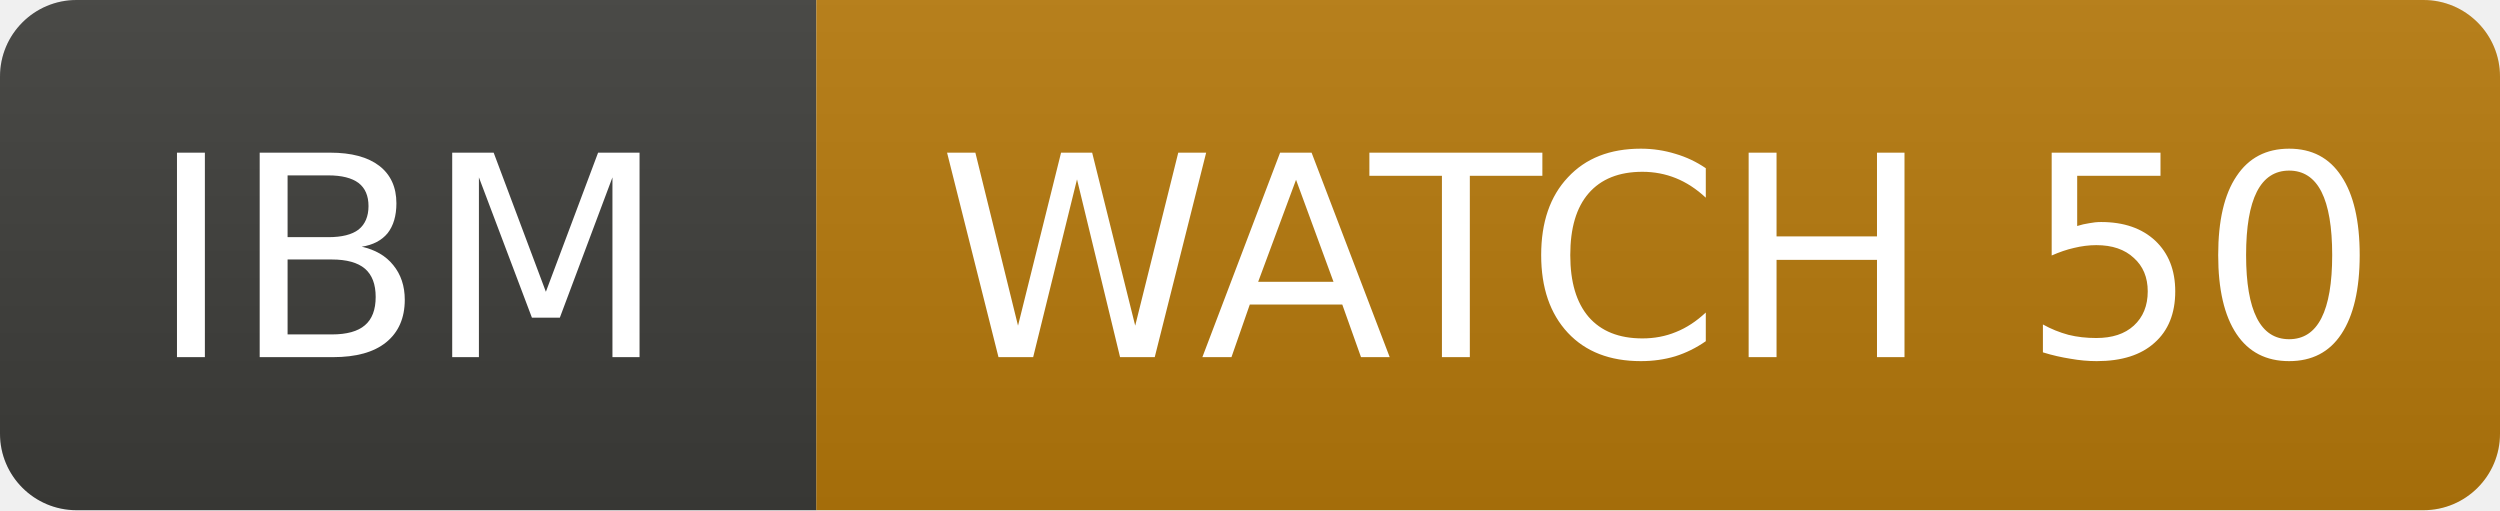
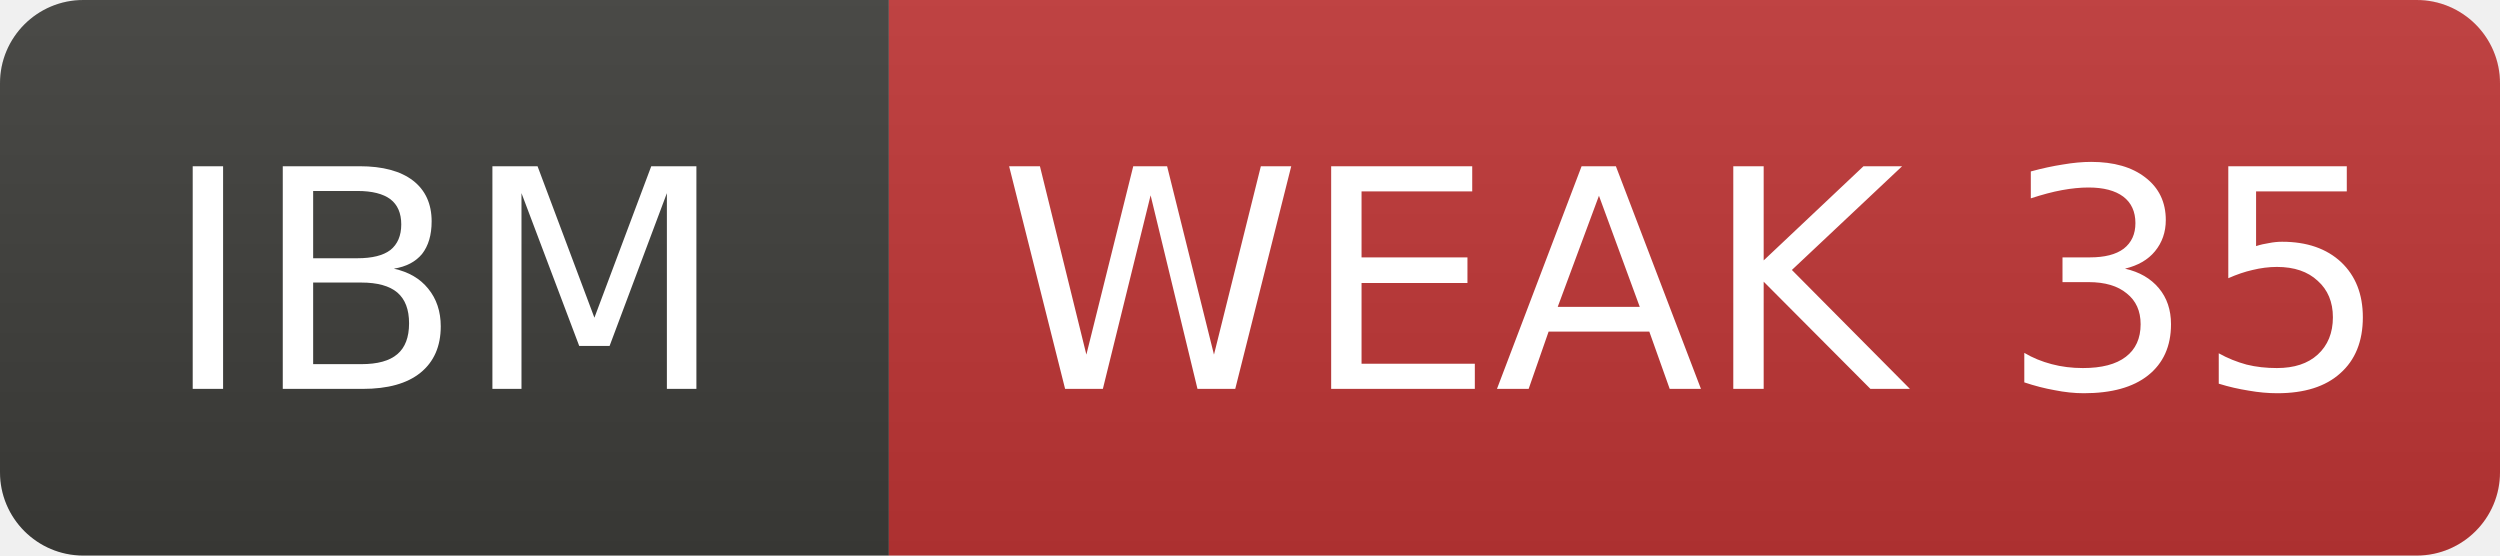
- <svg xmlns="http://www.w3.org/2000/svg" width="98" height="20" role="img" aria-label="IBM: WATCH 50">
+ <svg xmlns="http://www.w3.org/2000/svg" width="90" height="20" role="img" aria-label="IBM: WEAK 35">
  <linearGradient id="s" x2="0" y2="100%">
    <stop offset="0" stop-color="#bbb" stop-opacity=".1" />
    <stop offset="1" stop-opacity=".1" />
  </linearGradient>
  <clipPath id="r">
-     <rect width="98" height="20" rx="3" fill="#fff" />
+     <rect width="90" height="20" rx="3" fill="#fff" />
  </clipPath>
  <g clip-path="url(#r)">
    <rect width="32" height="20" fill="#3d3d3a" />
-     <rect x="32" width="66" height="20" fill="#b7790b" />
-     <rect width="98" height="20" fill="url(#s)" />
+     <rect x="32" width="58" height="20" fill="#c03636" />
+     <rect width="90" height="20" fill="url(#s)" />
  </g>
  <g fill="#fff" text-anchor="middle" font-family="Verdana,Geneva,DejaVu Sans,sans-serif" font-size="11">
    <text x="16.0" y="14">IBM</text>
-     <text x="65.0" y="14">WATCH 50</text>
+     <text x="61.0" y="14">WEAK 35</text>
  </g>
</svg>
